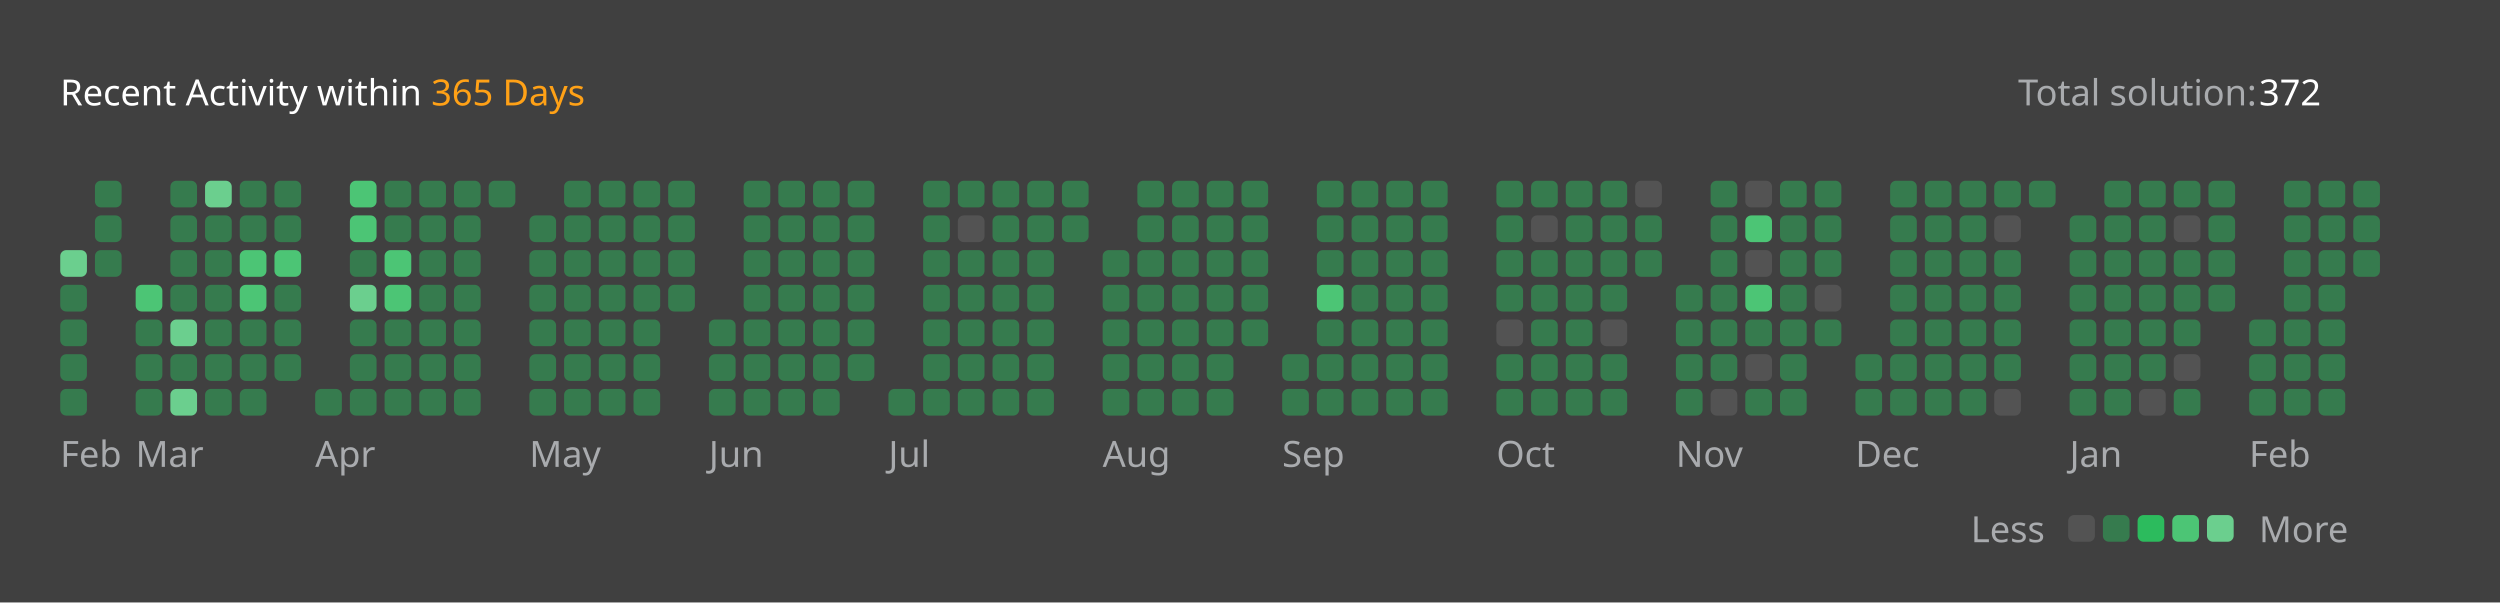
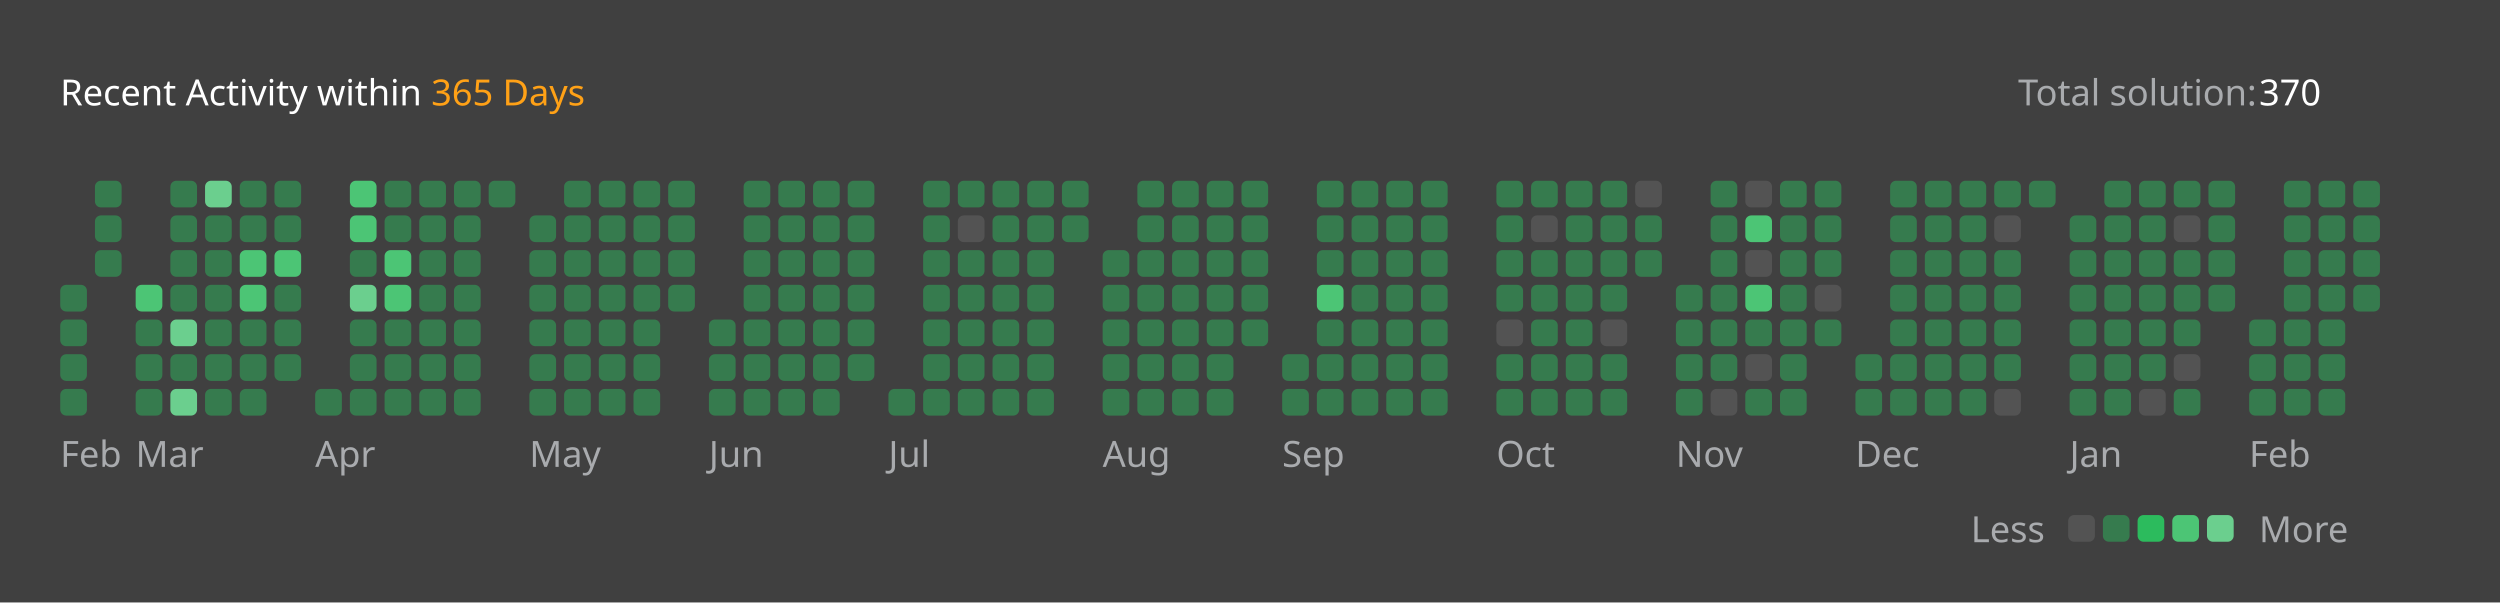
<svg xmlns="http://www.w3.org/2000/svg" version="1.1" height="200" width="830" viewBox="0 0 830 200">
  <style>*{font-family: "Segoe UI", Tahoma, Geneva, Verdana, sans-serif;}</style>
  <style>.title{font-weight: 500;font-size: 1rem;}</style>
  <style>.rotate-90{transform: rotate(-90deg);transform-origin: center;transform-box: fill-box;}</style>
  <style>.state{font-size: .75rem;}</style>
  <style>.light{color: #ffffff;fill: #ffffff;}</style>
  <style>.light-gray{color: #eff2f699;fill: #eff2f699;}</style>
  <style>.dark-gray{color: #ebebf54d;fill: #ebebf54d;}</style>
  <style>.gray{color: #747474;fill: #747474;}</style>
  <style>.orange{color: #ffa116;fill: #ffa116;}</style>
  <style>.background{color: #404040;fill: #404040;}</style>
  <style>.level-1-block{fill: #ffffff1a;}</style>
  <style>.level-2-block{fill: #2cb55d80;}</style>
  <style>.level-3-block{fill: #2cbb5dff;}</style>
  <style>.level-4-block{fill: #4cc575ff;}</style>
  <style>.level-5-block{fill: #6bcf8eff;}</style>
  <rect fill="#404040" x="0" y="0" width="830" height="200" rx="0.5rem" />
  <g text-anchor="start" text-decoration="1" class="title">
    <text x="20" y="35">
      <tspan class="light">Recent Activity within</tspan>
      <tspan class="orange">365 Days</tspan>
    </text>
  </g>
  <g class="state">
    <text x="670" y="35" class="light-gray"> Total solution: </text>
-     <text x="750" y="35" class="light"> 372 </text>
+     <text x="750" y="35" class="light"> 370 </text>
    <text x="678.88" y="180" class="light-gray" text-anchor="end">Less</text>
    <rect x="686.64" y="171" width="8.86" height="8.86" rx="2" ry="2" class="level-1-block" />
    <rect x="698.16" y="171" width="8.86" height="8.86" rx="2" ry="2" class="level-2-block" />
    <rect x="709.68" y="171" width="8.86" height="8.86" rx="2" ry="2" class="level-3-block" />
    <rect x="721.2" y="171" width="8.86" height="8.86" rx="2" ry="2" class="level-4-block" />
    <rect x="732.72" y="171" width="8.86" height="8.86" rx="2" ry="2" class="level-5-block" />
    <text x="750" y="180" class="light-gray">More</text>
  </g>
  <g x="20" y="60">
    <g x="20" y="60">
      <g x="20.0" y="60">
-         <rect x="20.0" y="83.04" width="8.86" height="8.86" rx="2" ry="2" class="level-5-block" />
        <rect x="20.0" y="94.56" width="8.86" height="8.86" rx="2" ry="2" class="level-2-block" />
        <rect x="20.0" y="106.08" width="8.86" height="8.86" rx="2" ry="2" class="level-2-block" />
        <rect x="20.0" y="117.6" width="8.86" height="8.86" rx="2" ry="2" class="level-2-block" />
        <rect x="20.0" y="129.12" width="8.86" height="8.86" rx="2" ry="2" class="level-2-block" />
      </g>
      <g x="31.52" y="60">
        <rect x="31.52" y="60.0" width="8.86" height="8.86" rx="2" ry="2" class="level-2-block" />
        <rect x="31.52" y="71.52" width="8.86" height="8.86" rx="2" ry="2" class="level-2-block" />
        <rect x="31.52" y="83.04" width="8.86" height="8.86" rx="2" ry="2" class="level-2-block" />
      </g>
      <text x="20.0" y="155" class="light-gray state">Feb</text>
    </g>
  </g>
  <g x="45.04" y="60">
    <g x="45.04" y="60">
      <g x="45.04" y="60">
        <rect x="45.04" y="94.56" width="8.86" height="8.86" rx="2" ry="2" class="level-4-block" />
        <rect x="45.04" y="106.08" width="8.86" height="8.86" rx="2" ry="2" class="level-2-block" />
        <rect x="45.04" y="117.6" width="8.86" height="8.86" rx="2" ry="2" class="level-2-block" />
        <rect x="45.04" y="129.12" width="8.86" height="8.86" rx="2" ry="2" class="level-2-block" />
      </g>
      <g x="56.56" y="60">
        <rect x="56.56" y="60.0" width="8.86" height="8.86" rx="2" ry="2" class="level-2-block" />
        <rect x="56.56" y="71.52" width="8.86" height="8.86" rx="2" ry="2" class="level-2-block" />
        <rect x="56.56" y="83.04" width="8.86" height="8.86" rx="2" ry="2" class="level-2-block" />
        <rect x="56.56" y="94.56" width="8.86" height="8.86" rx="2" ry="2" class="level-2-block" />
        <rect x="56.56" y="106.08" width="8.86" height="8.86" rx="2" ry="2" class="level-5-block" />
        <rect x="56.56" y="117.6" width="8.86" height="8.86" rx="2" ry="2" class="level-2-block" />
        <rect x="56.56" y="129.12" width="8.86" height="8.86" rx="2" ry="2" class="level-5-block" />
      </g>
      <g x="68.08" y="60">
        <rect x="68.08" y="60.0" width="8.86" height="8.86" rx="2" ry="2" class="level-5-block" />
        <rect x="68.08" y="71.52" width="8.86" height="8.86" rx="2" ry="2" class="level-2-block" />
        <rect x="68.08" y="83.04" width="8.86" height="8.86" rx="2" ry="2" class="level-2-block" />
        <rect x="68.08" y="94.56" width="8.86" height="8.86" rx="2" ry="2" class="level-2-block" />
        <rect x="68.08" y="106.08" width="8.86" height="8.86" rx="2" ry="2" class="level-2-block" />
        <rect x="68.08" y="117.6" width="8.86" height="8.86" rx="2" ry="2" class="level-2-block" />
        <rect x="68.08" y="129.12" width="8.86" height="8.86" rx="2" ry="2" class="level-2-block" />
      </g>
      <g x="79.6" y="60">
        <rect x="79.6" y="60.0" width="8.86" height="8.86" rx="2" ry="2" class="level-2-block" />
        <rect x="79.6" y="71.52" width="8.86" height="8.86" rx="2" ry="2" class="level-2-block" />
        <rect x="79.6" y="83.04" width="8.86" height="8.86" rx="2" ry="2" class="level-4-block" />
        <rect x="79.6" y="94.56" width="8.86" height="8.86" rx="2" ry="2" class="level-4-block" />
        <rect x="79.6" y="106.08" width="8.86" height="8.86" rx="2" ry="2" class="level-2-block" />
        <rect x="79.6" y="117.6" width="8.86" height="8.86" rx="2" ry="2" class="level-2-block" />
        <rect x="79.6" y="129.12" width="8.86" height="8.86" rx="2" ry="2" class="level-2-block" />
      </g>
      <g x="91.12" y="60">
        <rect x="91.12" y="60.0" width="8.86" height="8.86" rx="2" ry="2" class="level-2-block" />
        <rect x="91.12" y="71.52" width="8.86" height="8.86" rx="2" ry="2" class="level-2-block" />
        <rect x="91.12" y="83.04" width="8.86" height="8.86" rx="2" ry="2" class="level-4-block" />
        <rect x="91.12" y="94.56" width="8.86" height="8.86" rx="2" ry="2" class="level-2-block" />
        <rect x="91.12" y="106.08" width="8.86" height="8.86" rx="2" ry="2" class="level-2-block" />
        <rect x="91.12" y="117.6" width="8.86" height="8.86" rx="2" ry="2" class="level-2-block" />
      </g>
      <text x="45.04" y="155" class="light-gray state">Mar</text>
    </g>
  </g>
  <g x="104.64" y="60">
    <g x="104.64" y="60">
      <g x="104.64" y="60">
        <rect x="104.64" y="129.12" width="8.86" height="8.86" rx="2" ry="2" class="level-2-block" />
      </g>
      <g x="116.16" y="60">
        <rect x="116.16" y="60.0" width="8.86" height="8.86" rx="2" ry="2" class="level-4-block" />
        <rect x="116.16" y="71.52" width="8.86" height="8.86" rx="2" ry="2" class="level-4-block" />
        <rect x="116.16" y="83.04" width="8.86" height="8.86" rx="2" ry="2" class="level-2-block" />
        <rect x="116.16" y="94.56" width="8.86" height="8.86" rx="2" ry="2" class="level-5-block" />
        <rect x="116.16" y="106.08" width="8.86" height="8.86" rx="2" ry="2" class="level-2-block" />
        <rect x="116.16" y="117.6" width="8.86" height="8.86" rx="2" ry="2" class="level-2-block" />
        <rect x="116.16" y="129.12" width="8.86" height="8.86" rx="2" ry="2" class="level-2-block" />
      </g>
      <g x="127.68" y="60">
        <rect x="127.68" y="60.0" width="8.86" height="8.86" rx="2" ry="2" class="level-2-block" />
        <rect x="127.68" y="71.52" width="8.86" height="8.86" rx="2" ry="2" class="level-2-block" />
        <rect x="127.68" y="83.04" width="8.86" height="8.86" rx="2" ry="2" class="level-4-block" />
        <rect x="127.68" y="94.56" width="8.86" height="8.86" rx="2" ry="2" class="level-4-block" />
        <rect x="127.68" y="106.08" width="8.86" height="8.86" rx="2" ry="2" class="level-2-block" />
        <rect x="127.68" y="117.6" width="8.86" height="8.86" rx="2" ry="2" class="level-2-block" />
        <rect x="127.68" y="129.12" width="8.86" height="8.86" rx="2" ry="2" class="level-2-block" />
      </g>
      <g x="139.2" y="60">
        <rect x="139.2" y="60.0" width="8.86" height="8.86" rx="2" ry="2" class="level-2-block" />
        <rect x="139.2" y="71.52" width="8.86" height="8.86" rx="2" ry="2" class="level-2-block" />
        <rect x="139.2" y="83.04" width="8.86" height="8.86" rx="2" ry="2" class="level-2-block" />
        <rect x="139.2" y="94.56" width="8.86" height="8.86" rx="2" ry="2" class="level-2-block" />
        <rect x="139.2" y="106.08" width="8.86" height="8.86" rx="2" ry="2" class="level-2-block" />
        <rect x="139.2" y="117.6" width="8.86" height="8.86" rx="2" ry="2" class="level-2-block" />
        <rect x="139.2" y="129.12" width="8.86" height="8.86" rx="2" ry="2" class="level-2-block" />
      </g>
      <g x="150.72" y="60">
        <rect x="150.72" y="60.0" width="8.86" height="8.86" rx="2" ry="2" class="level-2-block" />
        <rect x="150.72" y="71.52" width="8.86" height="8.86" rx="2" ry="2" class="level-2-block" />
        <rect x="150.72" y="83.04" width="8.86" height="8.86" rx="2" ry="2" class="level-2-block" />
        <rect x="150.72" y="94.56" width="8.86" height="8.86" rx="2" ry="2" class="level-2-block" />
        <rect x="150.72" y="106.08" width="8.86" height="8.86" rx="2" ry="2" class="level-2-block" />
        <rect x="150.72" y="117.6" width="8.86" height="8.86" rx="2" ry="2" class="level-2-block" />
        <rect x="150.72" y="129.12" width="8.86" height="8.86" rx="2" ry="2" class="level-2-block" />
      </g>
      <g x="162.24" y="60">
        <rect x="162.24" y="60.0" width="8.86" height="8.86" rx="2" ry="2" class="level-2-block" />
      </g>
      <text x="104.64" y="155" class="light-gray state">Apr</text>
    </g>
  </g>
  <g x="175.76" y="60">
    <g x="175.76" y="60">
      <g x="175.76" y="60">
        <rect x="175.76" y="71.52" width="8.86" height="8.86" rx="2" ry="2" class="level-2-block" />
        <rect x="175.76" y="83.04" width="8.86" height="8.86" rx="2" ry="2" class="level-2-block" />
        <rect x="175.76" y="94.56" width="8.86" height="8.86" rx="2" ry="2" class="level-2-block" />
        <rect x="175.76" y="106.08" width="8.86" height="8.86" rx="2" ry="2" class="level-2-block" />
        <rect x="175.76" y="117.6" width="8.86" height="8.86" rx="2" ry="2" class="level-2-block" />
        <rect x="175.76" y="129.12" width="8.86" height="8.86" rx="2" ry="2" class="level-2-block" />
      </g>
      <g x="187.28" y="60">
        <rect x="187.28" y="60.0" width="8.86" height="8.86" rx="2" ry="2" class="level-2-block" />
        <rect x="187.28" y="71.52" width="8.86" height="8.86" rx="2" ry="2" class="level-2-block" />
        <rect x="187.28" y="83.04" width="8.86" height="8.86" rx="2" ry="2" class="level-2-block" />
        <rect x="187.28" y="94.56" width="8.86" height="8.86" rx="2" ry="2" class="level-2-block" />
        <rect x="187.28" y="106.08" width="8.86" height="8.86" rx="2" ry="2" class="level-2-block" />
        <rect x="187.28" y="117.6" width="8.86" height="8.86" rx="2" ry="2" class="level-2-block" />
        <rect x="187.28" y="129.12" width="8.86" height="8.86" rx="2" ry="2" class="level-2-block" />
      </g>
      <g x="198.8" y="60">
        <rect x="198.8" y="60.0" width="8.86" height="8.86" rx="2" ry="2" class="level-2-block" />
        <rect x="198.8" y="71.52" width="8.86" height="8.86" rx="2" ry="2" class="level-2-block" />
        <rect x="198.8" y="83.04" width="8.86" height="8.86" rx="2" ry="2" class="level-2-block" />
        <rect x="198.8" y="94.56" width="8.86" height="8.86" rx="2" ry="2" class="level-2-block" />
        <rect x="198.8" y="106.08" width="8.86" height="8.86" rx="2" ry="2" class="level-2-block" />
        <rect x="198.8" y="117.6" width="8.86" height="8.86" rx="2" ry="2" class="level-2-block" />
        <rect x="198.8" y="129.12" width="8.86" height="8.86" rx="2" ry="2" class="level-2-block" />
      </g>
      <g x="210.32" y="60">
        <rect x="210.32" y="60.0" width="8.86" height="8.86" rx="2" ry="2" class="level-2-block" />
        <rect x="210.32" y="71.52" width="8.86" height="8.86" rx="2" ry="2" class="level-2-block" />
        <rect x="210.32" y="83.04" width="8.86" height="8.86" rx="2" ry="2" class="level-2-block" />
        <rect x="210.32" y="94.56" width="8.86" height="8.86" rx="2" ry="2" class="level-2-block" />
        <rect x="210.32" y="106.08" width="8.86" height="8.86" rx="2" ry="2" class="level-2-block" />
        <rect x="210.32" y="117.6" width="8.86" height="8.86" rx="2" ry="2" class="level-2-block" />
        <rect x="210.32" y="129.12" width="8.86" height="8.86" rx="2" ry="2" class="level-2-block" />
      </g>
      <g x="221.84" y="60">
        <rect x="221.84" y="60.0" width="8.86" height="8.86" rx="2" ry="2" class="level-2-block" />
        <rect x="221.84" y="71.52" width="8.86" height="8.86" rx="2" ry="2" class="level-2-block" />
        <rect x="221.84" y="83.04" width="8.86" height="8.86" rx="2" ry="2" class="level-2-block" />
        <rect x="221.84" y="94.56" width="8.86" height="8.86" rx="2" ry="2" class="level-2-block" />
      </g>
      <text x="175.76" y="155" class="light-gray state">May</text>
    </g>
  </g>
  <g x="235.36" y="60">
    <g x="235.36" y="60">
      <g x="235.36" y="60">
        <rect x="235.36" y="106.08" width="8.86" height="8.86" rx="2" ry="2" class="level-2-block" />
        <rect x="235.36" y="117.6" width="8.86" height="8.86" rx="2" ry="2" class="level-2-block" />
        <rect x="235.36" y="129.12" width="8.86" height="8.86" rx="2" ry="2" class="level-2-block" />
      </g>
      <g x="246.88" y="60">
        <rect x="246.88" y="60.0" width="8.86" height="8.86" rx="2" ry="2" class="level-2-block" />
        <rect x="246.88" y="71.52" width="8.86" height="8.86" rx="2" ry="2" class="level-2-block" />
        <rect x="246.88" y="83.04" width="8.86" height="8.86" rx="2" ry="2" class="level-2-block" />
        <rect x="246.88" y="94.56" width="8.86" height="8.86" rx="2" ry="2" class="level-2-block" />
        <rect x="246.88" y="106.08" width="8.86" height="8.86" rx="2" ry="2" class="level-2-block" />
        <rect x="246.88" y="117.6" width="8.86" height="8.86" rx="2" ry="2" class="level-2-block" />
        <rect x="246.88" y="129.12" width="8.86" height="8.86" rx="2" ry="2" class="level-2-block" />
      </g>
      <g x="258.4" y="60">
        <rect x="258.4" y="60.0" width="8.86" height="8.86" rx="2" ry="2" class="level-2-block" />
        <rect x="258.4" y="71.52" width="8.86" height="8.86" rx="2" ry="2" class="level-2-block" />
        <rect x="258.4" y="83.04" width="8.86" height="8.86" rx="2" ry="2" class="level-2-block" />
        <rect x="258.4" y="94.56" width="8.86" height="8.86" rx="2" ry="2" class="level-2-block" />
        <rect x="258.4" y="106.08" width="8.86" height="8.86" rx="2" ry="2" class="level-2-block" />
        <rect x="258.4" y="117.6" width="8.86" height="8.86" rx="2" ry="2" class="level-2-block" />
        <rect x="258.4" y="129.12" width="8.86" height="8.86" rx="2" ry="2" class="level-2-block" />
      </g>
      <g x="269.92" y="60">
        <rect x="269.92" y="60.0" width="8.86" height="8.86" rx="2" ry="2" class="level-2-block" />
        <rect x="269.92" y="71.52" width="8.86" height="8.86" rx="2" ry="2" class="level-2-block" />
        <rect x="269.92" y="83.04" width="8.86" height="8.86" rx="2" ry="2" class="level-2-block" />
        <rect x="269.92" y="94.56" width="8.86" height="8.86" rx="2" ry="2" class="level-2-block" />
        <rect x="269.92" y="106.08" width="8.86" height="8.86" rx="2" ry="2" class="level-2-block" />
        <rect x="269.92" y="117.6" width="8.86" height="8.86" rx="2" ry="2" class="level-2-block" />
        <rect x="269.92" y="129.12" width="8.86" height="8.86" rx="2" ry="2" class="level-2-block" />
      </g>
      <g x="281.44" y="60">
        <rect x="281.44" y="60.0" width="8.86" height="8.86" rx="2" ry="2" class="level-2-block" />
        <rect x="281.44" y="71.52" width="8.86" height="8.86" rx="2" ry="2" class="level-2-block" />
        <rect x="281.44" y="83.04" width="8.86" height="8.86" rx="2" ry="2" class="level-2-block" />
        <rect x="281.44" y="94.56" width="8.86" height="8.86" rx="2" ry="2" class="level-2-block" />
        <rect x="281.44" y="106.08" width="8.86" height="8.86" rx="2" ry="2" class="level-2-block" />
        <rect x="281.44" y="117.6" width="8.86" height="8.86" rx="2" ry="2" class="level-2-block" />
      </g>
      <text x="235.36" y="155" class="light-gray state">Jun</text>
    </g>
  </g>
  <g x="294.96" y="60">
    <g x="294.96" y="60">
      <g x="294.96" y="60">
        <rect x="294.96" y="129.12" width="8.86" height="8.86" rx="2" ry="2" class="level-2-block" />
      </g>
      <g x="306.48" y="60">
        <rect x="306.48" y="60.0" width="8.86" height="8.86" rx="2" ry="2" class="level-2-block" />
        <rect x="306.48" y="71.52" width="8.86" height="8.86" rx="2" ry="2" class="level-2-block" />
        <rect x="306.48" y="83.04" width="8.86" height="8.86" rx="2" ry="2" class="level-2-block" />
        <rect x="306.48" y="94.56" width="8.86" height="8.86" rx="2" ry="2" class="level-2-block" />
        <rect x="306.48" y="106.08" width="8.86" height="8.86" rx="2" ry="2" class="level-2-block" />
        <rect x="306.48" y="117.6" width="8.86" height="8.86" rx="2" ry="2" class="level-2-block" />
        <rect x="306.48" y="129.12" width="8.86" height="8.86" rx="2" ry="2" class="level-2-block" />
      </g>
      <g x="318.0" y="60">
        <rect x="318.0" y="60.0" width="8.86" height="8.86" rx="2" ry="2" class="level-2-block" />
        <rect x="318.0" y="71.52" width="8.86" height="8.86" rx="2" ry="2" class="level-1-block" />
        <rect x="318.0" y="83.04" width="8.86" height="8.86" rx="2" ry="2" class="level-2-block" />
        <rect x="318.0" y="94.56" width="8.86" height="8.86" rx="2" ry="2" class="level-2-block" />
        <rect x="318.0" y="106.08" width="8.86" height="8.86" rx="2" ry="2" class="level-2-block" />
        <rect x="318.0" y="117.6" width="8.86" height="8.86" rx="2" ry="2" class="level-2-block" />
        <rect x="318.0" y="129.12" width="8.86" height="8.86" rx="2" ry="2" class="level-2-block" />
      </g>
      <g x="329.52" y="60">
        <rect x="329.52" y="60.0" width="8.86" height="8.86" rx="2" ry="2" class="level-2-block" />
        <rect x="329.52" y="71.52" width="8.86" height="8.86" rx="2" ry="2" class="level-2-block" />
        <rect x="329.52" y="83.04" width="8.86" height="8.86" rx="2" ry="2" class="level-2-block" />
        <rect x="329.52" y="94.56" width="8.86" height="8.86" rx="2" ry="2" class="level-2-block" />
        <rect x="329.52" y="106.08" width="8.86" height="8.86" rx="2" ry="2" class="level-2-block" />
        <rect x="329.52" y="117.6" width="8.86" height="8.86" rx="2" ry="2" class="level-2-block" />
        <rect x="329.52" y="129.12" width="8.86" height="8.86" rx="2" ry="2" class="level-2-block" />
      </g>
      <g x="341.04" y="60">
        <rect x="341.04" y="60.0" width="8.86" height="8.86" rx="2" ry="2" class="level-2-block" />
        <rect x="341.04" y="71.52" width="8.86" height="8.86" rx="2" ry="2" class="level-2-block" />
        <rect x="341.04" y="83.04" width="8.86" height="8.86" rx="2" ry="2" class="level-2-block" />
        <rect x="341.04" y="94.56" width="8.86" height="8.86" rx="2" ry="2" class="level-2-block" />
        <rect x="341.04" y="106.08" width="8.86" height="8.86" rx="2" ry="2" class="level-2-block" />
        <rect x="341.04" y="117.6" width="8.86" height="8.86" rx="2" ry="2" class="level-2-block" />
        <rect x="341.04" y="129.12" width="8.86" height="8.86" rx="2" ry="2" class="level-2-block" />
      </g>
      <g x="352.56" y="60">
        <rect x="352.56" y="60.0" width="8.86" height="8.86" rx="2" ry="2" class="level-2-block" />
        <rect x="352.56" y="71.52" width="8.86" height="8.86" rx="2" ry="2" class="level-2-block" />
      </g>
      <text x="294.96" y="155" class="light-gray state">Jul</text>
    </g>
  </g>
  <g x="366.08" y="60">
    <g x="366.08" y="60">
      <g x="366.08" y="60">
        <rect x="366.08" y="83.04" width="8.86" height="8.86" rx="2" ry="2" class="level-2-block" />
        <rect x="366.08" y="94.56" width="8.86" height="8.86" rx="2" ry="2" class="level-2-block" />
        <rect x="366.08" y="106.08" width="8.86" height="8.86" rx="2" ry="2" class="level-2-block" />
        <rect x="366.08" y="117.6" width="8.86" height="8.86" rx="2" ry="2" class="level-2-block" />
        <rect x="366.08" y="129.12" width="8.86" height="8.86" rx="2" ry="2" class="level-2-block" />
      </g>
      <g x="377.6" y="60">
        <rect x="377.6" y="60.0" width="8.86" height="8.86" rx="2" ry="2" class="level-2-block" />
        <rect x="377.6" y="71.52" width="8.86" height="8.86" rx="2" ry="2" class="level-2-block" />
        <rect x="377.6" y="83.04" width="8.86" height="8.86" rx="2" ry="2" class="level-2-block" />
        <rect x="377.6" y="94.56" width="8.86" height="8.86" rx="2" ry="2" class="level-2-block" />
        <rect x="377.6" y="106.08" width="8.86" height="8.86" rx="2" ry="2" class="level-2-block" />
        <rect x="377.6" y="117.6" width="8.86" height="8.86" rx="2" ry="2" class="level-2-block" />
        <rect x="377.6" y="129.12" width="8.86" height="8.86" rx="2" ry="2" class="level-2-block" />
      </g>
      <g x="389.12" y="60">
        <rect x="389.12" y="60.0" width="8.86" height="8.86" rx="2" ry="2" class="level-2-block" />
        <rect x="389.12" y="71.52" width="8.86" height="8.86" rx="2" ry="2" class="level-2-block" />
        <rect x="389.12" y="83.04" width="8.86" height="8.86" rx="2" ry="2" class="level-2-block" />
        <rect x="389.12" y="94.56" width="8.86" height="8.86" rx="2" ry="2" class="level-2-block" />
        <rect x="389.12" y="106.08" width="8.86" height="8.86" rx="2" ry="2" class="level-2-block" />
        <rect x="389.12" y="117.6" width="8.86" height="8.86" rx="2" ry="2" class="level-2-block" />
        <rect x="389.12" y="129.12" width="8.86" height="8.86" rx="2" ry="2" class="level-2-block" />
      </g>
      <g x="400.64" y="60">
        <rect x="400.64" y="60.0" width="8.86" height="8.86" rx="2" ry="2" class="level-2-block" />
        <rect x="400.64" y="71.52" width="8.86" height="8.86" rx="2" ry="2" class="level-2-block" />
        <rect x="400.64" y="83.04" width="8.86" height="8.86" rx="2" ry="2" class="level-2-block" />
        <rect x="400.64" y="94.56" width="8.86" height="8.86" rx="2" ry="2" class="level-2-block" />
        <rect x="400.64" y="106.08" width="8.86" height="8.86" rx="2" ry="2" class="level-2-block" />
        <rect x="400.64" y="117.6" width="8.86" height="8.86" rx="2" ry="2" class="level-2-block" />
        <rect x="400.64" y="129.12" width="8.86" height="8.86" rx="2" ry="2" class="level-2-block" />
      </g>
      <g x="412.16" y="60">
        <rect x="412.16" y="60.0" width="8.86" height="8.86" rx="2" ry="2" class="level-2-block" />
        <rect x="412.16" y="71.52" width="8.86" height="8.86" rx="2" ry="2" class="level-2-block" />
        <rect x="412.16" y="83.04" width="8.86" height="8.86" rx="2" ry="2" class="level-2-block" />
        <rect x="412.16" y="94.56" width="8.86" height="8.86" rx="2" ry="2" class="level-2-block" />
        <rect x="412.16" y="106.08" width="8.86" height="8.86" rx="2" ry="2" class="level-2-block" />
      </g>
      <text x="366.08" y="155" class="light-gray state">Aug</text>
    </g>
  </g>
  <g x="425.68" y="60">
    <g x="425.68" y="60">
      <g x="425.68" y="60">
        <rect x="425.68" y="117.6" width="8.86" height="8.86" rx="2" ry="2" class="level-2-block" />
        <rect x="425.68" y="129.12" width="8.86" height="8.86" rx="2" ry="2" class="level-2-block" />
      </g>
      <g x="437.2" y="60">
        <rect x="437.2" y="60.0" width="8.86" height="8.86" rx="2" ry="2" class="level-2-block" />
        <rect x="437.2" y="71.52" width="8.86" height="8.86" rx="2" ry="2" class="level-2-block" />
        <rect x="437.2" y="83.04" width="8.86" height="8.86" rx="2" ry="2" class="level-2-block" />
        <rect x="437.2" y="94.56" width="8.86" height="8.86" rx="2" ry="2" class="level-4-block" />
        <rect x="437.2" y="106.08" width="8.86" height="8.86" rx="2" ry="2" class="level-2-block" />
        <rect x="437.2" y="117.6" width="8.86" height="8.86" rx="2" ry="2" class="level-2-block" />
        <rect x="437.2" y="129.12" width="8.86" height="8.86" rx="2" ry="2" class="level-2-block" />
      </g>
      <g x="448.72" y="60">
        <rect x="448.72" y="60.0" width="8.86" height="8.86" rx="2" ry="2" class="level-2-block" />
        <rect x="448.72" y="71.52" width="8.86" height="8.86" rx="2" ry="2" class="level-2-block" />
        <rect x="448.72" y="83.04" width="8.86" height="8.86" rx="2" ry="2" class="level-2-block" />
        <rect x="448.72" y="94.56" width="8.86" height="8.86" rx="2" ry="2" class="level-2-block" />
        <rect x="448.72" y="106.08" width="8.86" height="8.86" rx="2" ry="2" class="level-2-block" />
        <rect x="448.72" y="117.6" width="8.86" height="8.86" rx="2" ry="2" class="level-2-block" />
        <rect x="448.72" y="129.12" width="8.86" height="8.86" rx="2" ry="2" class="level-2-block" />
      </g>
      <g x="460.24" y="60">
        <rect x="460.24" y="60.0" width="8.86" height="8.86" rx="2" ry="2" class="level-2-block" />
        <rect x="460.24" y="71.52" width="8.86" height="8.86" rx="2" ry="2" class="level-2-block" />
        <rect x="460.24" y="83.04" width="8.86" height="8.86" rx="2" ry="2" class="level-2-block" />
        <rect x="460.24" y="94.56" width="8.86" height="8.86" rx="2" ry="2" class="level-2-block" />
        <rect x="460.24" y="106.08" width="8.86" height="8.86" rx="2" ry="2" class="level-2-block" />
        <rect x="460.24" y="117.6" width="8.86" height="8.86" rx="2" ry="2" class="level-2-block" />
        <rect x="460.24" y="129.12" width="8.86" height="8.86" rx="2" ry="2" class="level-2-block" />
      </g>
      <g x="471.76" y="60">
        <rect x="471.76" y="60.0" width="8.86" height="8.86" rx="2" ry="2" class="level-2-block" />
        <rect x="471.76" y="71.52" width="8.86" height="8.86" rx="2" ry="2" class="level-2-block" />
        <rect x="471.76" y="83.04" width="8.86" height="8.86" rx="2" ry="2" class="level-2-block" />
        <rect x="471.76" y="94.56" width="8.86" height="8.86" rx="2" ry="2" class="level-2-block" />
        <rect x="471.76" y="106.08" width="8.86" height="8.86" rx="2" ry="2" class="level-2-block" />
        <rect x="471.76" y="117.6" width="8.86" height="8.86" rx="2" ry="2" class="level-2-block" />
        <rect x="471.76" y="129.12" width="8.86" height="8.86" rx="2" ry="2" class="level-2-block" />
      </g>
      <text x="425.68" y="155" class="light-gray state">Sep</text>
    </g>
  </g>
  <g x="496.8" y="60">
    <g x="496.8" y="60">
      <g x="496.8" y="60">
        <rect x="496.8" y="60.0" width="8.86" height="8.86" rx="2" ry="2" class="level-2-block" />
        <rect x="496.8" y="71.52" width="8.86" height="8.86" rx="2" ry="2" class="level-2-block" />
        <rect x="496.8" y="83.04" width="8.86" height="8.86" rx="2" ry="2" class="level-2-block" />
        <rect x="496.8" y="94.56" width="8.86" height="8.86" rx="2" ry="2" class="level-2-block" />
        <rect x="496.8" y="106.08" width="8.86" height="8.86" rx="2" ry="2" class="level-1-block" />
        <rect x="496.8" y="117.6" width="8.86" height="8.86" rx="2" ry="2" class="level-2-block" />
        <rect x="496.8" y="129.12" width="8.86" height="8.86" rx="2" ry="2" class="level-2-block" />
      </g>
      <g x="508.32" y="60">
        <rect x="508.32" y="60.0" width="8.86" height="8.86" rx="2" ry="2" class="level-2-block" />
        <rect x="508.32" y="71.52" width="8.86" height="8.86" rx="2" ry="2" class="level-1-block" />
        <rect x="508.32" y="83.04" width="8.86" height="8.86" rx="2" ry="2" class="level-2-block" />
        <rect x="508.32" y="94.56" width="8.86" height="8.86" rx="2" ry="2" class="level-2-block" />
        <rect x="508.32" y="106.08" width="8.86" height="8.86" rx="2" ry="2" class="level-2-block" />
        <rect x="508.32" y="117.6" width="8.86" height="8.86" rx="2" ry="2" class="level-2-block" />
        <rect x="508.32" y="129.12" width="8.86" height="8.86" rx="2" ry="2" class="level-2-block" />
      </g>
      <g x="519.84" y="60">
        <rect x="519.84" y="60.0" width="8.86" height="8.86" rx="2" ry="2" class="level-2-block" />
        <rect x="519.84" y="71.52" width="8.86" height="8.86" rx="2" ry="2" class="level-2-block" />
        <rect x="519.84" y="83.04" width="8.86" height="8.86" rx="2" ry="2" class="level-2-block" />
        <rect x="519.84" y="94.56" width="8.86" height="8.86" rx="2" ry="2" class="level-2-block" />
        <rect x="519.84" y="106.08" width="8.86" height="8.86" rx="2" ry="2" class="level-2-block" />
        <rect x="519.84" y="117.6" width="8.86" height="8.86" rx="2" ry="2" class="level-2-block" />
        <rect x="519.84" y="129.12" width="8.86" height="8.86" rx="2" ry="2" class="level-2-block" />
      </g>
      <g x="531.36" y="60">
        <rect x="531.36" y="60.0" width="8.86" height="8.86" rx="2" ry="2" class="level-2-block" />
        <rect x="531.36" y="71.52" width="8.86" height="8.86" rx="2" ry="2" class="level-2-block" />
        <rect x="531.36" y="83.04" width="8.86" height="8.86" rx="2" ry="2" class="level-2-block" />
        <rect x="531.36" y="94.56" width="8.86" height="8.86" rx="2" ry="2" class="level-2-block" />
        <rect x="531.36" y="106.08" width="8.86" height="8.86" rx="2" ry="2" class="level-1-block" />
        <rect x="531.36" y="117.6" width="8.86" height="8.86" rx="2" ry="2" class="level-2-block" />
        <rect x="531.36" y="129.12" width="8.86" height="8.86" rx="2" ry="2" class="level-2-block" />
      </g>
      <g x="542.88" y="60">
        <rect x="542.88" y="60.0" width="8.86" height="8.86" rx="2" ry="2" class="level-1-block" />
        <rect x="542.88" y="71.52" width="8.86" height="8.86" rx="2" ry="2" class="level-2-block" />
        <rect x="542.88" y="83.04" width="8.86" height="8.86" rx="2" ry="2" class="level-2-block" />
      </g>
      <text x="496.8" y="155" class="light-gray state">Oct</text>
    </g>
  </g>
  <g x="556.4" y="60">
    <g x="556.4" y="60">
      <g x="556.4" y="60">
        <rect x="556.4" y="94.56" width="8.86" height="8.86" rx="2" ry="2" class="level-2-block" />
        <rect x="556.4" y="106.08" width="8.86" height="8.86" rx="2" ry="2" class="level-2-block" />
        <rect x="556.4" y="117.6" width="8.86" height="8.86" rx="2" ry="2" class="level-2-block" />
        <rect x="556.4" y="129.12" width="8.86" height="8.86" rx="2" ry="2" class="level-2-block" />
      </g>
      <g x="567.92" y="60">
        <rect x="567.92" y="60.0" width="8.86" height="8.86" rx="2" ry="2" class="level-2-block" />
        <rect x="567.92" y="71.52" width="8.86" height="8.86" rx="2" ry="2" class="level-2-block" />
        <rect x="567.92" y="83.04" width="8.86" height="8.86" rx="2" ry="2" class="level-2-block" />
        <rect x="567.92" y="94.56" width="8.86" height="8.86" rx="2" ry="2" class="level-2-block" />
        <rect x="567.92" y="106.08" width="8.86" height="8.86" rx="2" ry="2" class="level-2-block" />
        <rect x="567.92" y="117.6" width="8.86" height="8.86" rx="2" ry="2" class="level-2-block" />
        <rect x="567.92" y="129.12" width="8.86" height="8.86" rx="2" ry="2" class="level-1-block" />
      </g>
      <g x="579.44" y="60">
        <rect x="579.44" y="60.0" width="8.86" height="8.86" rx="2" ry="2" class="level-1-block" />
        <rect x="579.44" y="71.52" width="8.86" height="8.86" rx="2" ry="2" class="level-4-block" />
        <rect x="579.44" y="83.04" width="8.86" height="8.86" rx="2" ry="2" class="level-1-block" />
        <rect x="579.44" y="94.56" width="8.86" height="8.86" rx="2" ry="2" class="level-4-block" />
        <rect x="579.44" y="106.08" width="8.86" height="8.86" rx="2" ry="2" class="level-2-block" />
        <rect x="579.44" y="117.6" width="8.86" height="8.86" rx="2" ry="2" class="level-1-block" />
        <rect x="579.44" y="129.12" width="8.86" height="8.86" rx="2" ry="2" class="level-2-block" />
      </g>
      <g x="590.96" y="60">
        <rect x="590.96" y="60.0" width="8.86" height="8.86" rx="2" ry="2" class="level-2-block" />
        <rect x="590.96" y="71.52" width="8.86" height="8.86" rx="2" ry="2" class="level-2-block" />
        <rect x="590.96" y="83.04" width="8.86" height="8.86" rx="2" ry="2" class="level-2-block" />
        <rect x="590.96" y="94.56" width="8.86" height="8.86" rx="2" ry="2" class="level-2-block" />
        <rect x="590.96" y="106.08" width="8.86" height="8.86" rx="2" ry="2" class="level-2-block" />
        <rect x="590.96" y="117.6" width="8.86" height="8.86" rx="2" ry="2" class="level-2-block" />
        <rect x="590.96" y="129.12" width="8.86" height="8.86" rx="2" ry="2" class="level-2-block" />
      </g>
      <g x="602.48" y="60">
        <rect x="602.48" y="60.0" width="8.86" height="8.86" rx="2" ry="2" class="level-2-block" />
        <rect x="602.48" y="71.52" width="8.86" height="8.86" rx="2" ry="2" class="level-2-block" />
        <rect x="602.48" y="83.04" width="8.86" height="8.86" rx="2" ry="2" class="level-2-block" />
        <rect x="602.48" y="94.56" width="8.86" height="8.86" rx="2" ry="2" class="level-1-block" />
        <rect x="602.48" y="106.08" width="8.86" height="8.86" rx="2" ry="2" class="level-2-block" />
      </g>
      <text x="556.4" y="155" class="light-gray state">Nov</text>
    </g>
  </g>
  <g x="616.0" y="60">
    <g x="616.0" y="60">
      <g x="616.0" y="60">
        <rect x="616.0" y="117.6" width="8.86" height="8.86" rx="2" ry="2" class="level-2-block" />
        <rect x="616.0" y="129.12" width="8.86" height="8.86" rx="2" ry="2" class="level-2-block" />
      </g>
      <g x="627.52" y="60">
        <rect x="627.52" y="60.0" width="8.86" height="8.86" rx="2" ry="2" class="level-2-block" />
        <rect x="627.52" y="71.52" width="8.86" height="8.86" rx="2" ry="2" class="level-2-block" />
        <rect x="627.52" y="83.04" width="8.86" height="8.86" rx="2" ry="2" class="level-2-block" />
        <rect x="627.52" y="94.56" width="8.86" height="8.86" rx="2" ry="2" class="level-2-block" />
        <rect x="627.52" y="106.08" width="8.86" height="8.86" rx="2" ry="2" class="level-2-block" />
        <rect x="627.52" y="117.6" width="8.86" height="8.86" rx="2" ry="2" class="level-2-block" />
        <rect x="627.52" y="129.12" width="8.86" height="8.86" rx="2" ry="2" class="level-2-block" />
      </g>
      <g x="639.04" y="60">
        <rect x="639.04" y="60.0" width="8.86" height="8.86" rx="2" ry="2" class="level-2-block" />
        <rect x="639.04" y="71.52" width="8.86" height="8.86" rx="2" ry="2" class="level-2-block" />
        <rect x="639.04" y="83.04" width="8.86" height="8.86" rx="2" ry="2" class="level-2-block" />
        <rect x="639.04" y="94.56" width="8.86" height="8.86" rx="2" ry="2" class="level-2-block" />
        <rect x="639.04" y="106.08" width="8.86" height="8.86" rx="2" ry="2" class="level-2-block" />
        <rect x="639.04" y="117.6" width="8.86" height="8.86" rx="2" ry="2" class="level-2-block" />
        <rect x="639.04" y="129.12" width="8.86" height="8.86" rx="2" ry="2" class="level-2-block" />
      </g>
      <g x="650.56" y="60">
        <rect x="650.56" y="60.0" width="8.86" height="8.86" rx="2" ry="2" class="level-2-block" />
        <rect x="650.56" y="71.52" width="8.86" height="8.86" rx="2" ry="2" class="level-2-block" />
        <rect x="650.56" y="83.04" width="8.86" height="8.86" rx="2" ry="2" class="level-2-block" />
        <rect x="650.56" y="94.56" width="8.86" height="8.86" rx="2" ry="2" class="level-2-block" />
        <rect x="650.56" y="106.08" width="8.86" height="8.86" rx="2" ry="2" class="level-2-block" />
        <rect x="650.56" y="117.6" width="8.86" height="8.86" rx="2" ry="2" class="level-2-block" />
        <rect x="650.56" y="129.12" width="8.86" height="8.86" rx="2" ry="2" class="level-2-block" />
      </g>
      <g x="662.08" y="60">
        <rect x="662.08" y="60.0" width="8.86" height="8.86" rx="2" ry="2" class="level-2-block" />
        <rect x="662.08" y="71.52" width="8.86" height="8.86" rx="2" ry="2" class="level-1-block" />
        <rect x="662.08" y="83.04" width="8.86" height="8.86" rx="2" ry="2" class="level-2-block" />
        <rect x="662.08" y="94.56" width="8.86" height="8.86" rx="2" ry="2" class="level-2-block" />
        <rect x="662.08" y="106.08" width="8.86" height="8.86" rx="2" ry="2" class="level-2-block" />
        <rect x="662.08" y="117.6" width="8.86" height="8.86" rx="2" ry="2" class="level-2-block" />
        <rect x="662.08" y="129.12" width="8.86" height="8.86" rx="2" ry="2" class="level-1-block" />
      </g>
      <g x="673.6" y="60">
        <rect x="673.6" y="60.0" width="8.86" height="8.86" rx="2" ry="2" class="level-2-block" />
      </g>
      <text x="616.0" y="155" class="light-gray state">Dec</text>
    </g>
  </g>
  <g x="687.12" y="60">
    <g x="687.12" y="60">
      <g x="687.12" y="60">
        <rect x="687.12" y="71.52" width="8.86" height="8.86" rx="2" ry="2" class="level-2-block" />
        <rect x="687.12" y="83.04" width="8.86" height="8.86" rx="2" ry="2" class="level-2-block" />
        <rect x="687.12" y="94.56" width="8.86" height="8.86" rx="2" ry="2" class="level-2-block" />
        <rect x="687.12" y="106.08" width="8.86" height="8.86" rx="2" ry="2" class="level-2-block" />
        <rect x="687.12" y="117.6" width="8.86" height="8.86" rx="2" ry="2" class="level-2-block" />
        <rect x="687.12" y="129.12" width="8.86" height="8.86" rx="2" ry="2" class="level-2-block" />
      </g>
      <g x="698.64" y="60">
        <rect x="698.64" y="60.0" width="8.86" height="8.86" rx="2" ry="2" class="level-2-block" />
        <rect x="698.64" y="71.52" width="8.86" height="8.86" rx="2" ry="2" class="level-2-block" />
        <rect x="698.64" y="83.04" width="8.86" height="8.86" rx="2" ry="2" class="level-2-block" />
        <rect x="698.64" y="94.56" width="8.86" height="8.86" rx="2" ry="2" class="level-2-block" />
        <rect x="698.64" y="106.08" width="8.86" height="8.86" rx="2" ry="2" class="level-2-block" />
        <rect x="698.64" y="117.6" width="8.86" height="8.86" rx="2" ry="2" class="level-2-block" />
        <rect x="698.64" y="129.12" width="8.86" height="8.86" rx="2" ry="2" class="level-2-block" />
      </g>
      <g x="710.16" y="60">
        <rect x="710.16" y="60.0" width="8.86" height="8.86" rx="2" ry="2" class="level-2-block" />
        <rect x="710.16" y="71.52" width="8.86" height="8.86" rx="2" ry="2" class="level-2-block" />
        <rect x="710.16" y="83.04" width="8.86" height="8.86" rx="2" ry="2" class="level-2-block" />
        <rect x="710.16" y="94.56" width="8.86" height="8.86" rx="2" ry="2" class="level-2-block" />
        <rect x="710.16" y="106.08" width="8.86" height="8.86" rx="2" ry="2" class="level-2-block" />
        <rect x="710.16" y="117.6" width="8.86" height="8.86" rx="2" ry="2" class="level-2-block" />
        <rect x="710.16" y="129.12" width="8.86" height="8.86" rx="2" ry="2" class="level-1-block" />
      </g>
      <g x="721.68" y="60">
        <rect x="721.68" y="60.0" width="8.86" height="8.86" rx="2" ry="2" class="level-2-block" />
        <rect x="721.68" y="71.52" width="8.86" height="8.86" rx="2" ry="2" class="level-1-block" />
        <rect x="721.68" y="83.04" width="8.86" height="8.86" rx="2" ry="2" class="level-2-block" />
        <rect x="721.68" y="94.56" width="8.86" height="8.86" rx="2" ry="2" class="level-2-block" />
        <rect x="721.68" y="106.08" width="8.86" height="8.86" rx="2" ry="2" class="level-2-block" />
        <rect x="721.68" y="117.6" width="8.86" height="8.86" rx="2" ry="2" class="level-1-block" />
        <rect x="721.68" y="129.12" width="8.86" height="8.86" rx="2" ry="2" class="level-2-block" />
      </g>
      <g x="733.2" y="60">
        <rect x="733.2" y="60.0" width="8.86" height="8.86" rx="2" ry="2" class="level-2-block" />
        <rect x="733.2" y="71.52" width="8.86" height="8.86" rx="2" ry="2" class="level-2-block" />
        <rect x="733.2" y="83.04" width="8.86" height="8.86" rx="2" ry="2" class="level-2-block" />
        <rect x="733.2" y="94.56" width="8.86" height="8.86" rx="2" ry="2" class="level-2-block" />
      </g>
      <text x="687.12" y="155" class="light-gray state">Jan</text>
    </g>
  </g>
  <g x="746.72" y="60">
    <g x="746.72" y="60">
      <g x="746.72" y="60">
        <rect x="746.72" y="106.08" width="8.86" height="8.86" rx="2" ry="2" class="level-2-block" />
        <rect x="746.72" y="117.6" width="8.86" height="8.86" rx="2" ry="2" class="level-2-block" />
        <rect x="746.72" y="129.12" width="8.86" height="8.86" rx="2" ry="2" class="level-2-block" />
      </g>
      <g x="758.24" y="60">
        <rect x="758.24" y="60.0" width="8.86" height="8.86" rx="2" ry="2" class="level-2-block" />
        <rect x="758.24" y="71.52" width="8.86" height="8.86" rx="2" ry="2" class="level-2-block" />
        <rect x="758.24" y="83.04" width="8.86" height="8.86" rx="2" ry="2" class="level-2-block" />
        <rect x="758.24" y="94.56" width="8.86" height="8.86" rx="2" ry="2" class="level-2-block" />
        <rect x="758.24" y="106.08" width="8.86" height="8.86" rx="2" ry="2" class="level-2-block" />
        <rect x="758.24" y="117.6" width="8.86" height="8.86" rx="2" ry="2" class="level-2-block" />
        <rect x="758.24" y="129.12" width="8.86" height="8.86" rx="2" ry="2" class="level-2-block" />
      </g>
      <g x="769.76" y="60">
        <rect x="769.76" y="60.0" width="8.86" height="8.86" rx="2" ry="2" class="level-2-block" />
        <rect x="769.76" y="71.52" width="8.86" height="8.86" rx="2" ry="2" class="level-2-block" />
        <rect x="769.76" y="83.04" width="8.86" height="8.86" rx="2" ry="2" class="level-2-block" />
        <rect x="769.76" y="94.56" width="8.86" height="8.86" rx="2" ry="2" class="level-2-block" />
        <rect x="769.76" y="106.08" width="8.86" height="8.86" rx="2" ry="2" class="level-2-block" />
        <rect x="769.76" y="117.6" width="8.86" height="8.86" rx="2" ry="2" class="level-2-block" />
        <rect x="769.76" y="129.12" width="8.86" height="8.86" rx="2" ry="2" class="level-2-block" />
      </g>
      <g x="781.28" y="60">
        <rect x="781.28" y="60.0" width="8.86" height="8.86" rx="2" ry="2" class="level-2-block" />
        <rect x="781.28" y="71.52" width="8.86" height="8.86" rx="2" ry="2" class="level-2-block" />
        <rect x="781.28" y="83.04" width="8.86" height="8.86" rx="2" ry="2" class="level-2-block" />
+         <rect x="781.28" y="94.56" width="8.86" height="8.86" rx="2" ry="2" class="level-2-block" />
      </g>
      <text x="746.72" y="155" class="light-gray state">Feb</text>
    </g>
  </g>
</svg>
